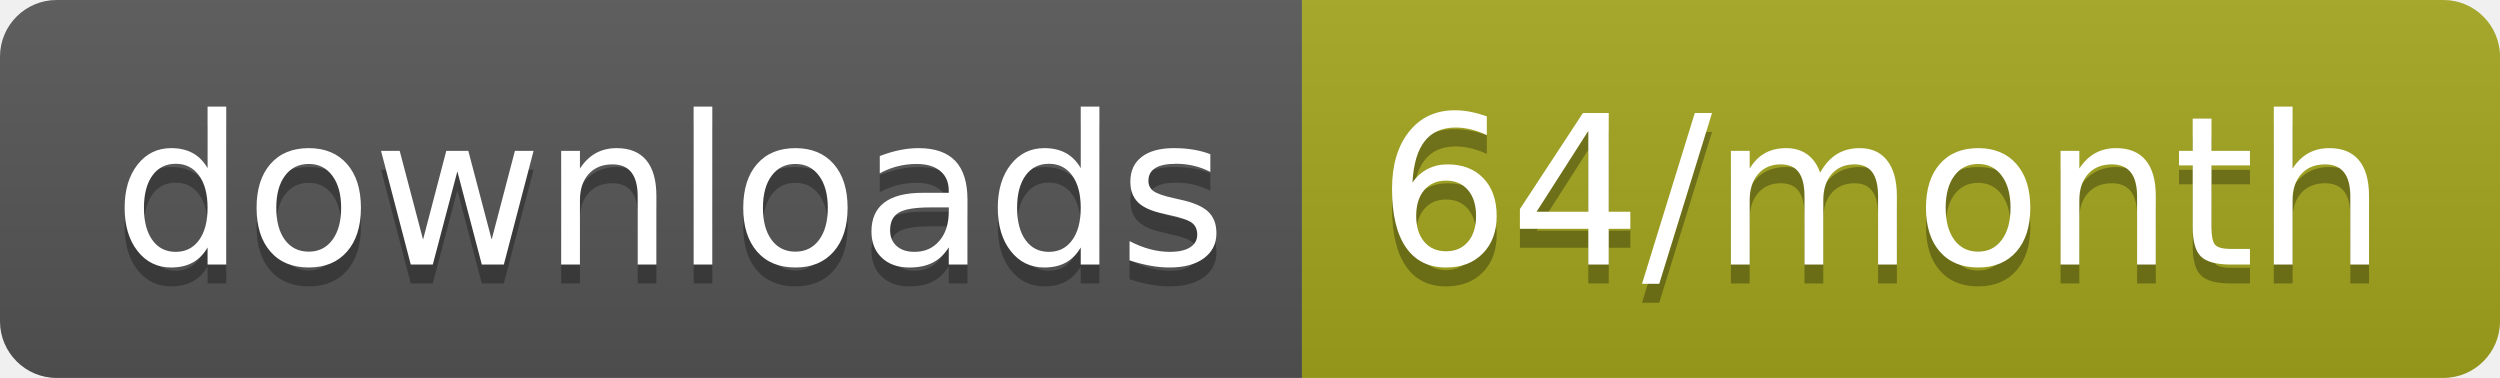
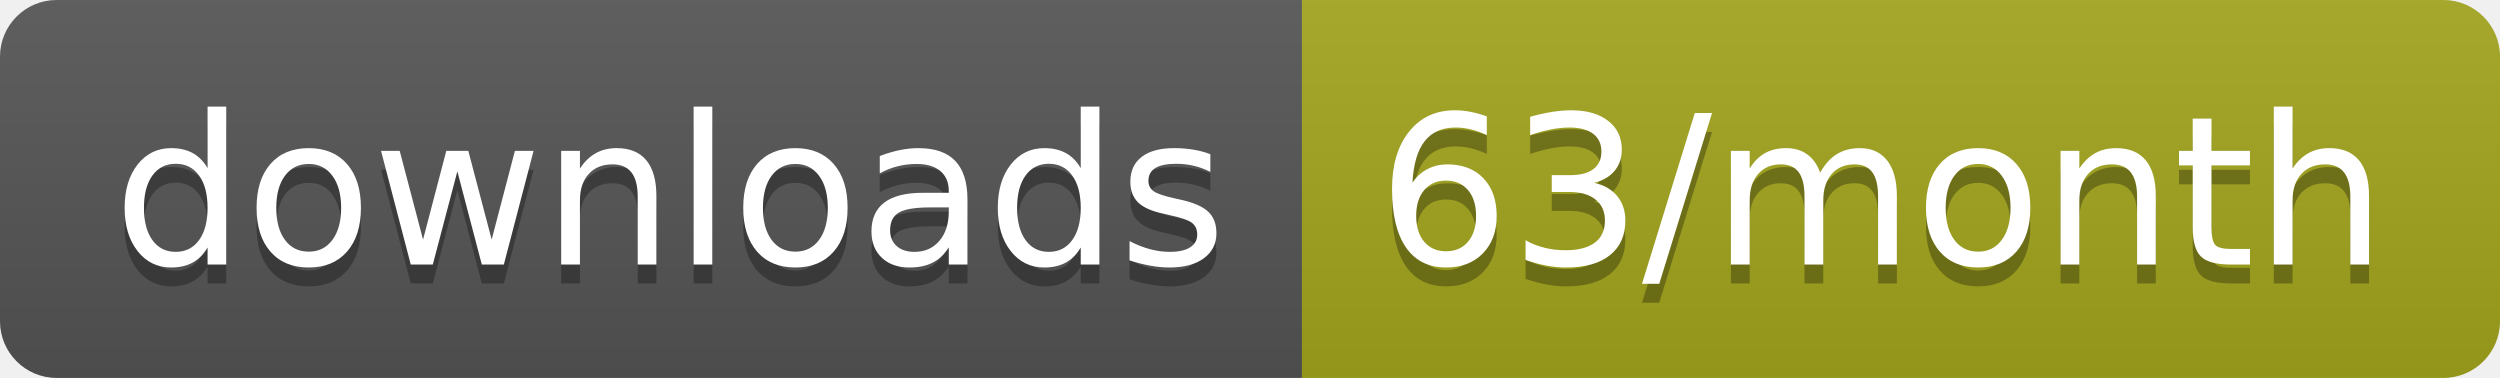
<svg xmlns="http://www.w3.org/2000/svg" width="132.3" height="20">
  <linearGradient id="smooth" x2="0" y2="100%">
    <stop offset="0" stop-color="#bbb" stop-opacity=".1" />
    <stop offset="1" stop-opacity=".1" />
  </linearGradient>
  <clipPath id="round">
    <rect width="132.3" height="20" rx="3" fill="#fff" />
  </clipPath>
  <g clip-path="url(#round)">
    <rect width="68.9" height="20" fill="#555" />
    <rect x="68.9" width="63.4" height="20" fill="#a4a61d" />
    <rect width="132.3" height="20" fill="url(#smooth)" />
  </g>
  <g fill="#fff" text-anchor="middle" font-family="DejaVu Sans,Verdana,Geneva,sans-serif" font-size="110">
    <text x="354.5" y="150" fill="#010101" fill-opacity=".3" transform="scale(0.1)" textLength="589.0" lengthAdjust="spacing">downloads</text>
    <text x="354.5" y="140" transform="scale(0.1)" textLength="589.0" lengthAdjust="spacing">downloads</text>
-     <text x="996" y="150" fill="#010101" fill-opacity=".3" transform="scale(0.1)" textLength="534.0" lengthAdjust="spacing">64/month</text>
-     <text x="996" y="140" transform="scale(0.1)" textLength="534.0" lengthAdjust="spacing">64/month</text>
+     <text x="996" y="150" fill="#010101" fill-opacity=".3" transform="scale(0.1)" textLength="534.0" lengthAdjust="spacing">63/month</text>
+     <text x="996" y="140" transform="scale(0.1)" textLength="534.0" lengthAdjust="spacing">63/month</text>
  </g>
</svg>
